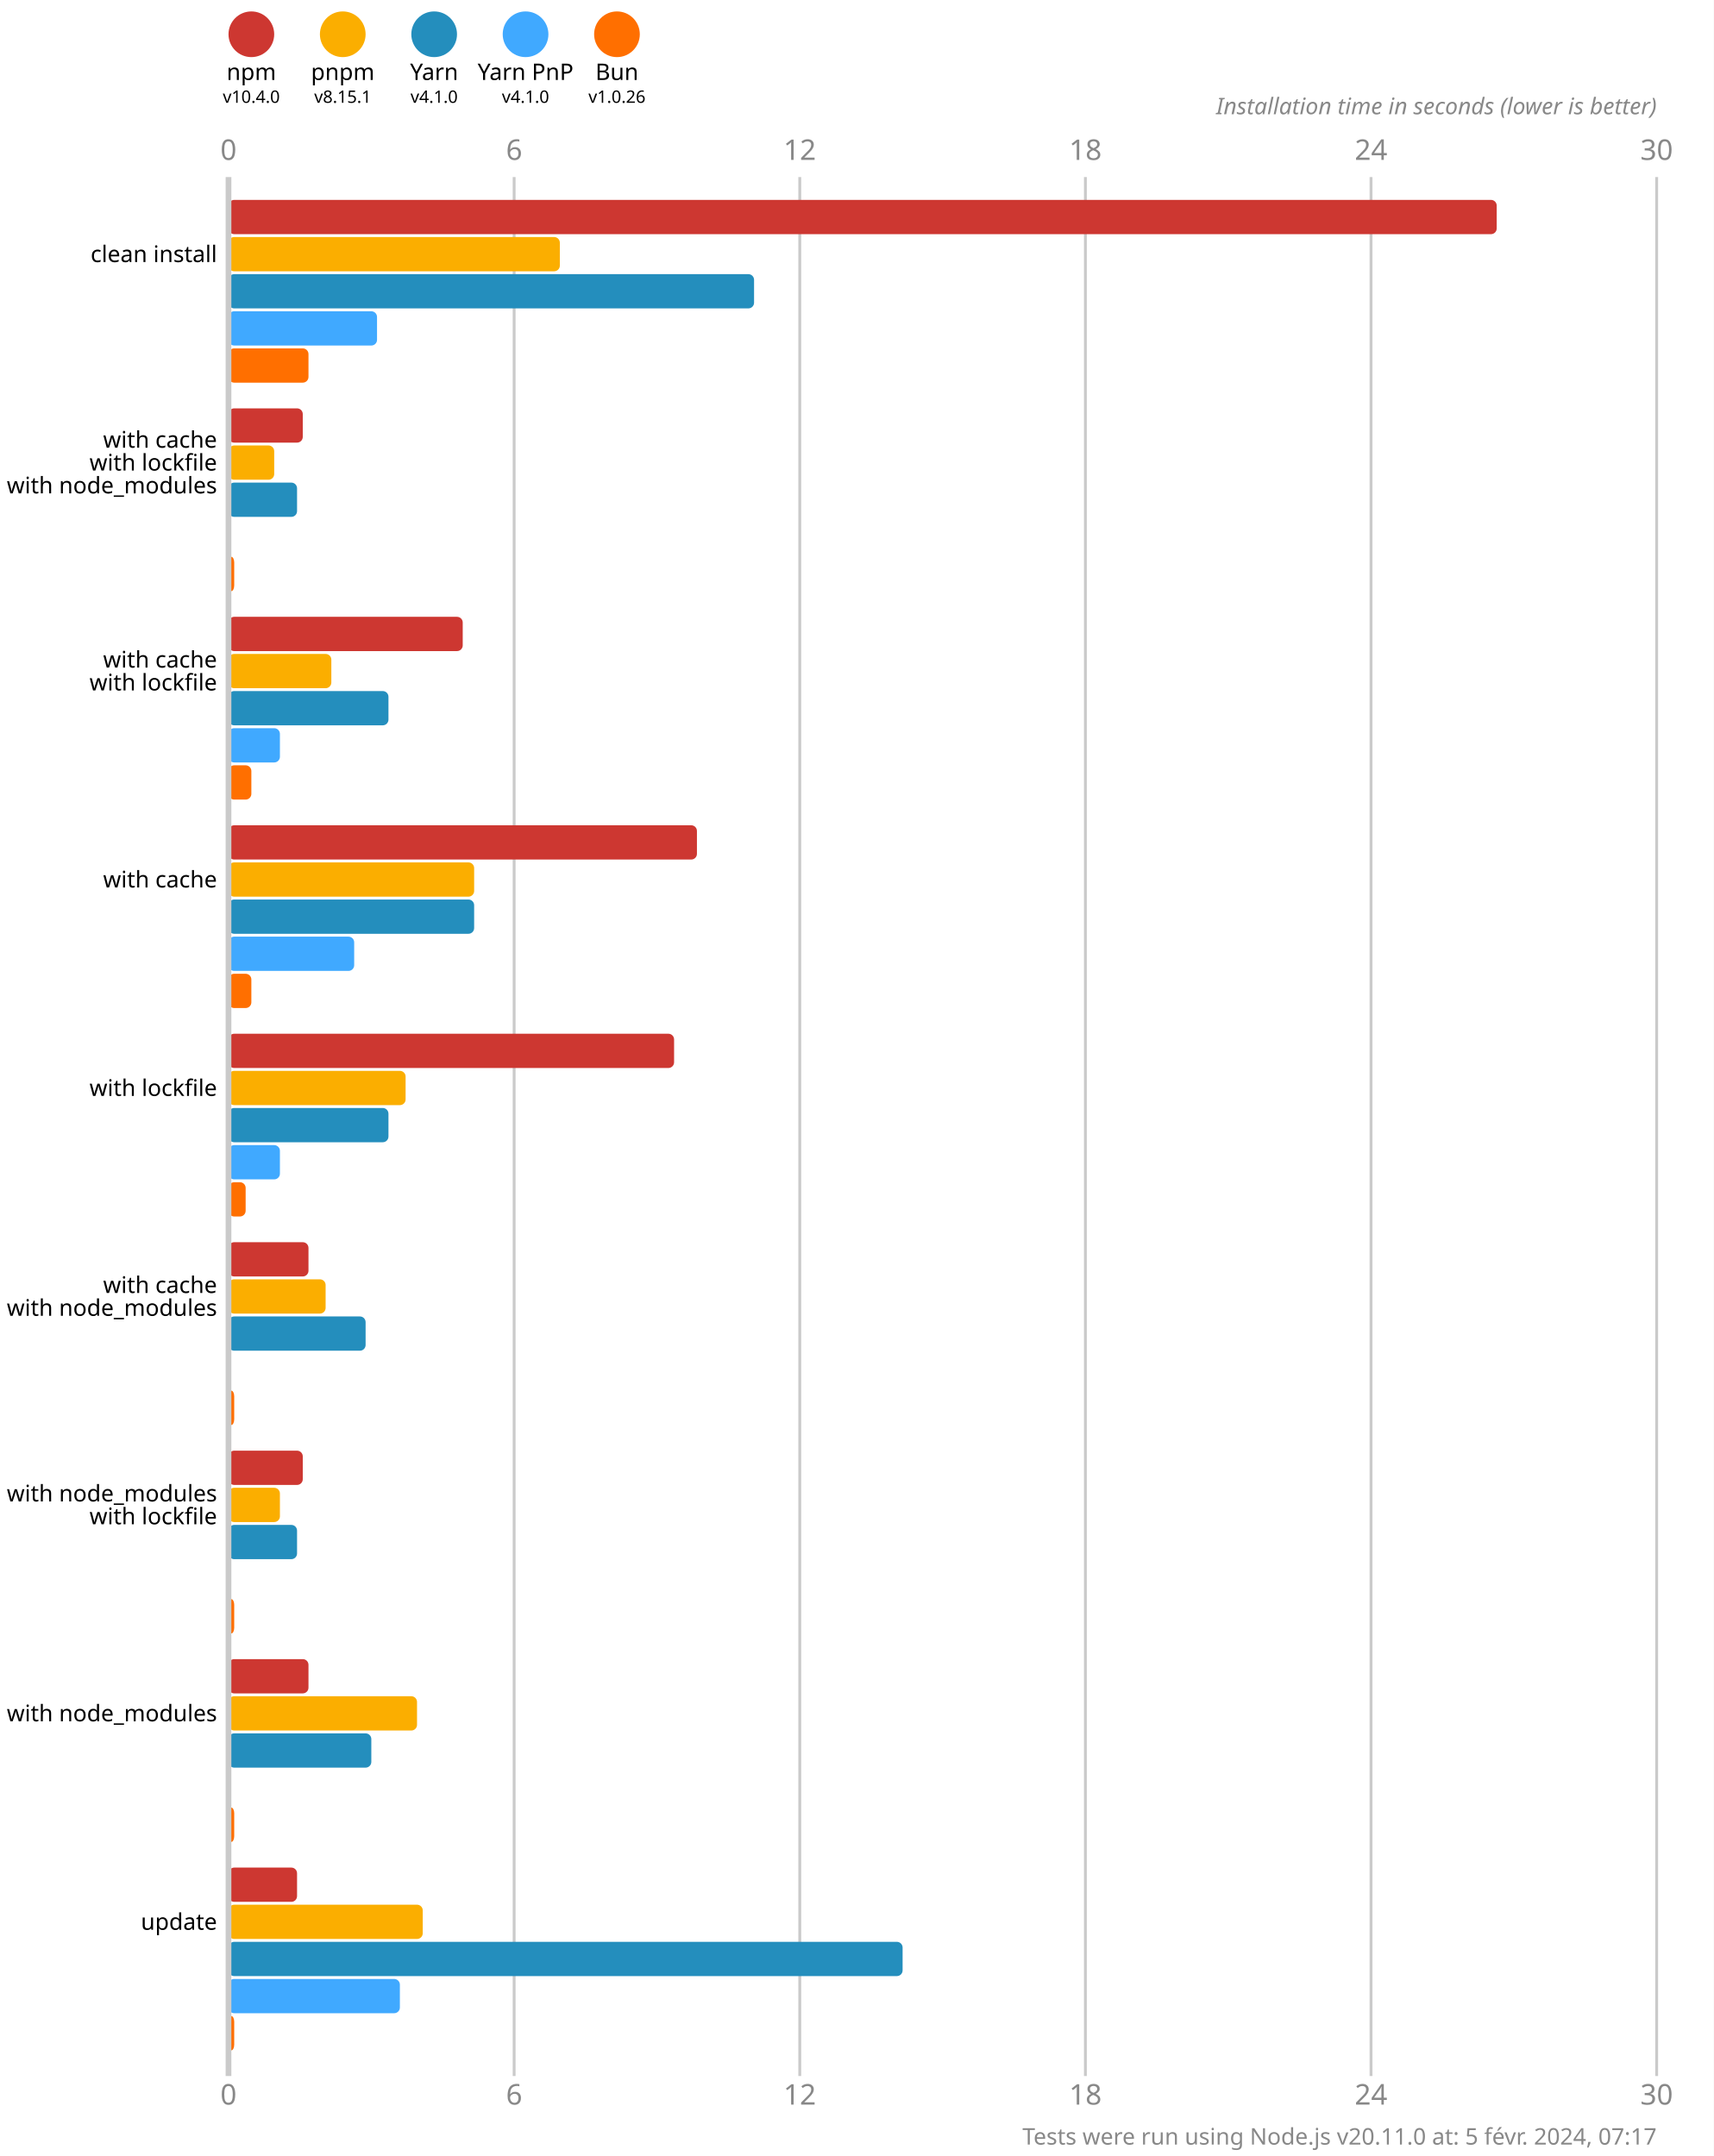
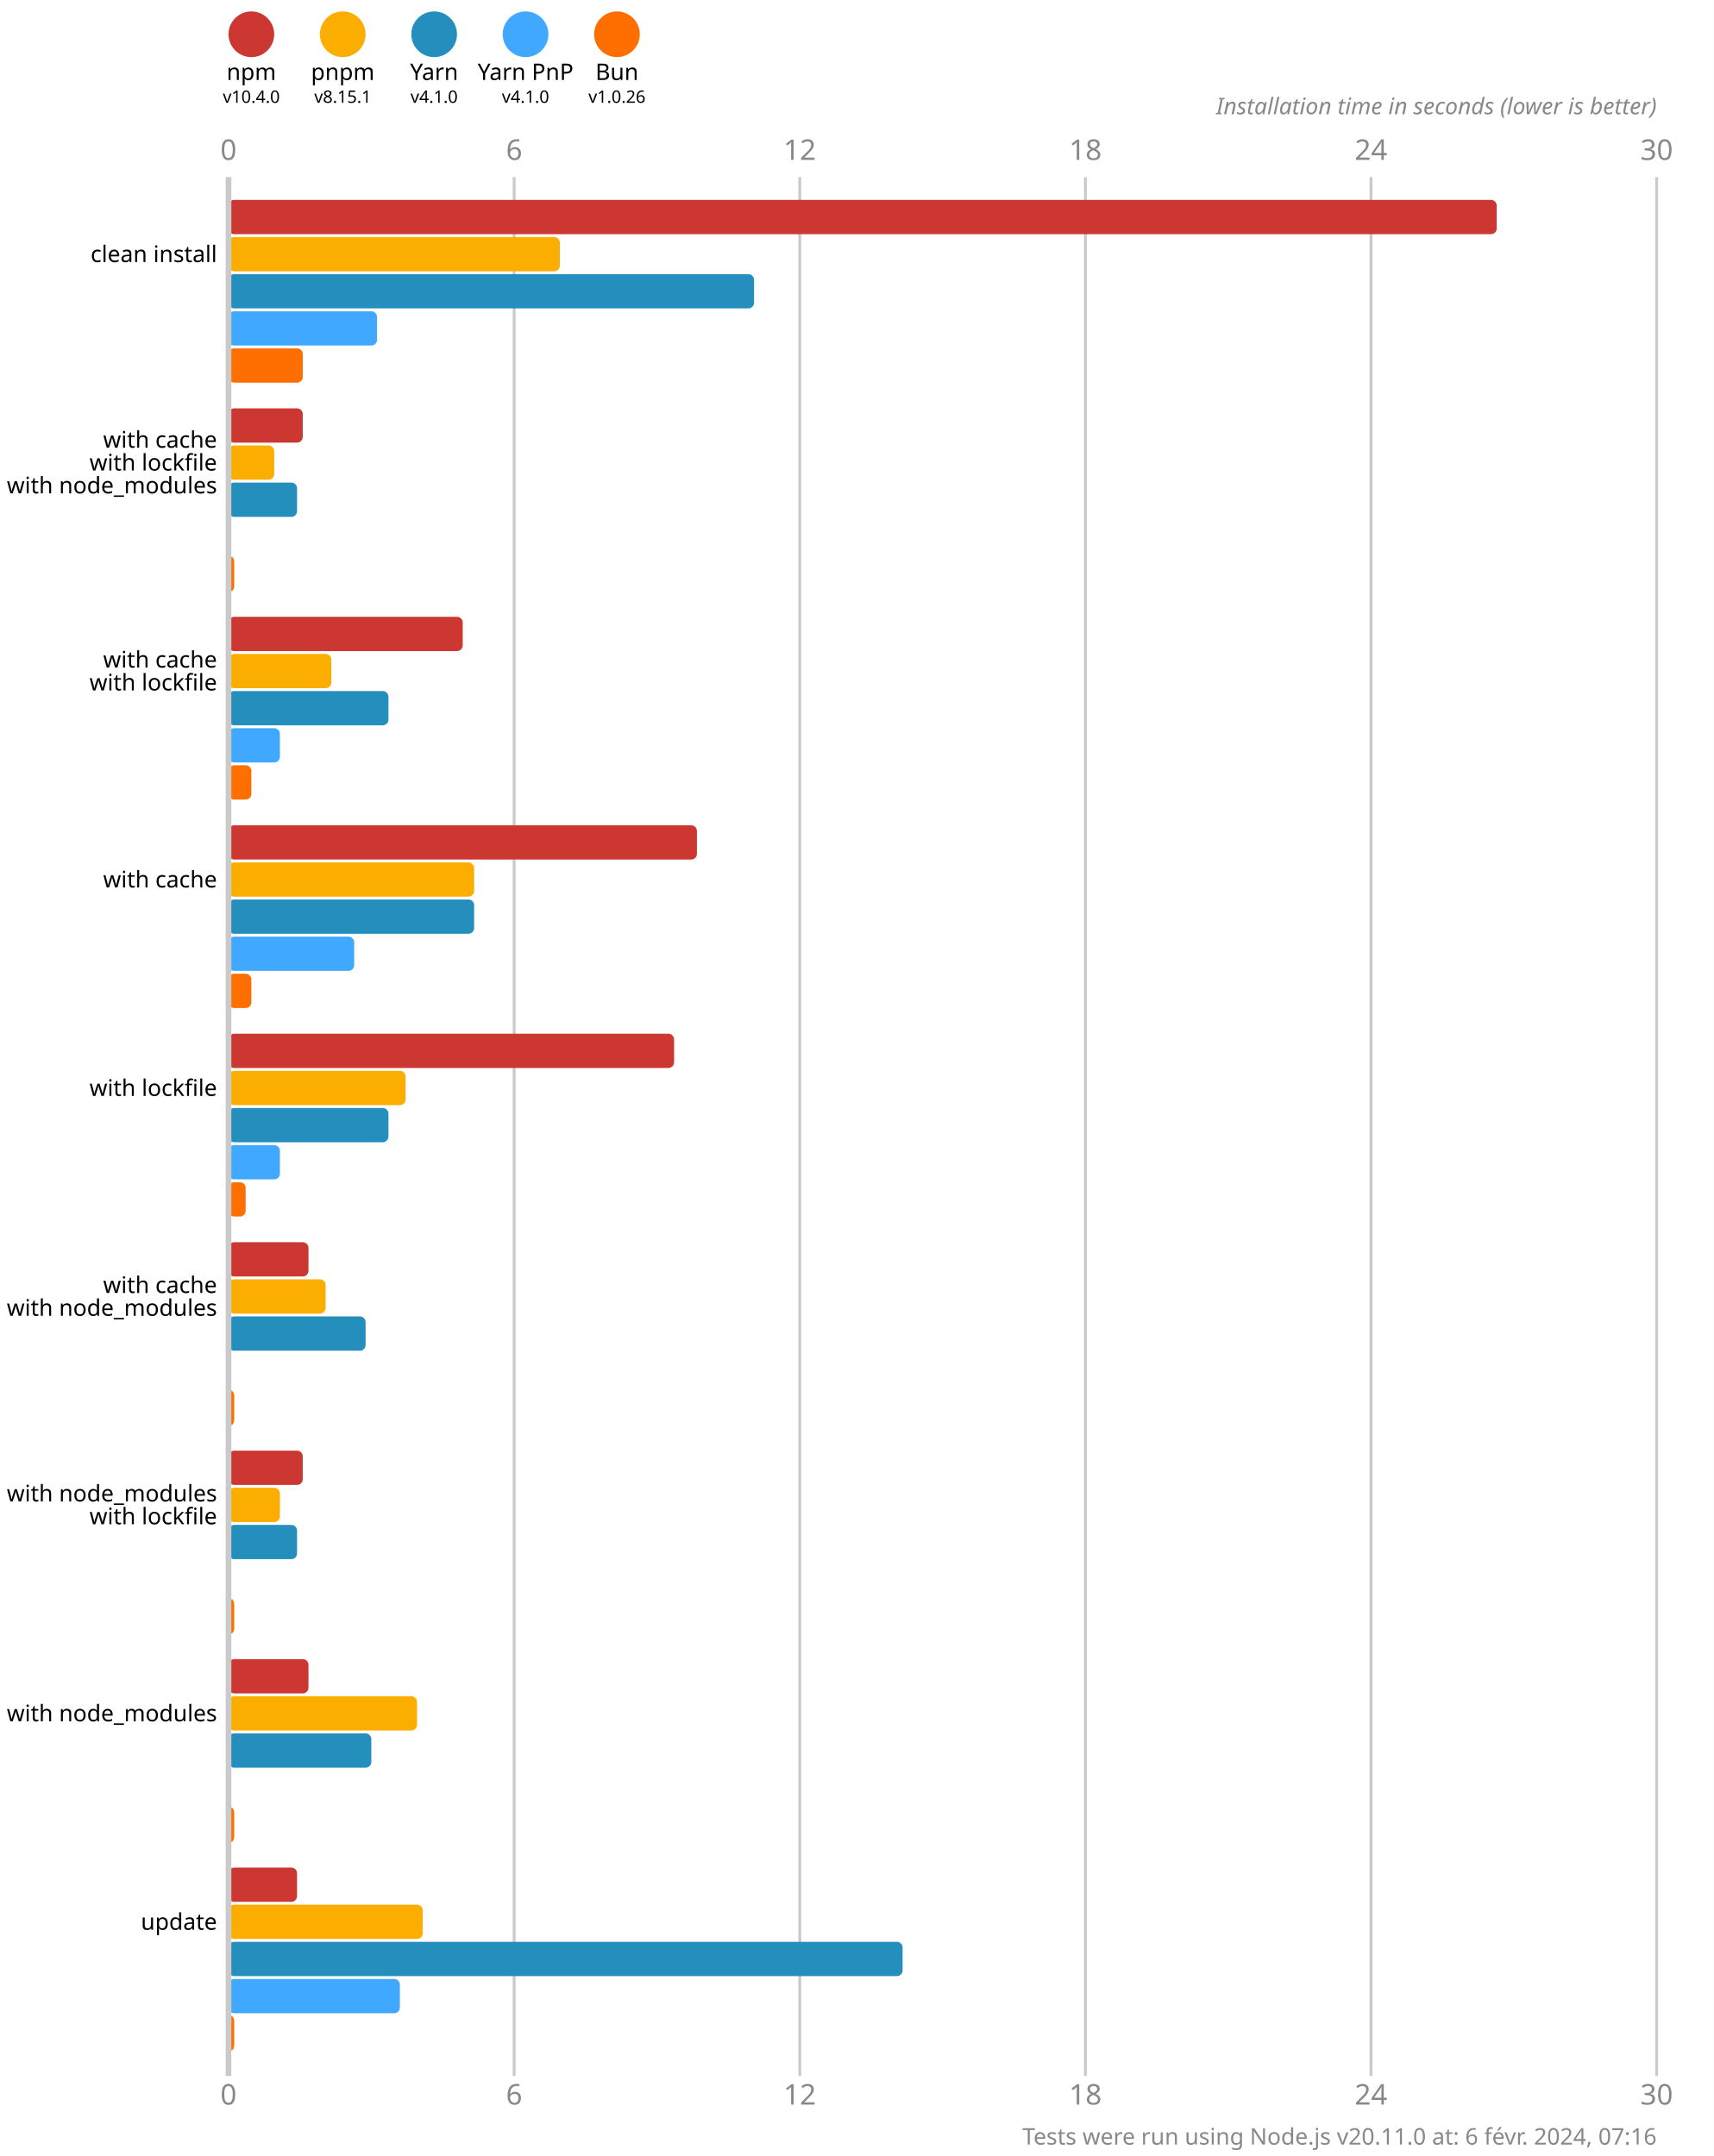
<svg xmlns="http://www.w3.org/2000/svg" version="1.1" viewBox="0 0 300 377.5">
  <style>
    .font { font-family: sans-serif; }
    .s3 { font-size: 3px; }
    .s4 { font-size: 4px; }
    .s5 { font-size: 5px; }
    .line { stroke: #cacaca; }
    .width { stroke-width: 0.5; }
    .text { fill: #888; }
  </style>
  <rect x="0" y="0" width="300" height="377.5" fill="#fff" />
  <circle cx="44" cy="6" r="4" fill="#cd3731" />
  <text x="44" y="14" class="font s4" text-anchor="middle">npm</text>
  <text x="44" y="18" class="font s3" text-anchor="middle">v10.4.0</text>
  <circle cx="60" cy="6" r="4" fill="#fbae00" />
  <text x="60" y="14" class="font s4" text-anchor="middle">pnpm</text>
  <text x="60" y="18" class="font s3" text-anchor="middle">v8.15.1</text>
  <circle cx="76" cy="6" r="4" fill="#248ebd" />
  <text x="76" y="14" class="font s4" text-anchor="middle">Yarn</text>
  <text x="76" y="18" class="font s3" text-anchor="middle">v4.1.0</text>
  <circle cx="92" cy="6" r="4" fill="#40a9ff" />
  <text x="92" y="14" class="font s4" text-anchor="middle">Yarn PnP</text>
  <text x="92" y="18" class="font s3" text-anchor="middle">v4.1.0</text>
  <circle cx="108" cy="6" r="4" fill="#ff6f00" />
  <text x="108" y="14" class="font s4" text-anchor="middle">Bun</text>
  <text x="108" y="18" class="font s3" text-anchor="middle">v1.0.26</text>
  <text x="40" y="28" class="font s5 text" text-anchor="middle">0</text>
  <text x="40" y="368.5" class="font s5 text" text-anchor="middle">0</text>
  <line x1="90" y1="31" x2="90" y2="363.5" class="line width" />
  <text x="90" y="28" class="font s5 text" text-anchor="middle">6</text>
  <text x="90" y="368.5" class="font s5 text" text-anchor="middle">6</text>
  <line x1="140" y1="31" x2="140" y2="363.5" class="line width" />
  <text x="140" y="28" class="font s5 text" text-anchor="middle">12</text>
  <text x="140" y="368.5" class="font s5 text" text-anchor="middle">12</text>
  <line x1="190" y1="31" x2="190" y2="363.5" class="line width" />
  <text x="190" y="28" class="font s5 text" text-anchor="middle">18</text>
  <text x="190" y="368.5" class="font s5 text" text-anchor="middle">18</text>
  <line x1="240" y1="31" x2="240" y2="363.5" class="line width" />
  <text x="240" y="28" class="font s5 text" text-anchor="middle">24</text>
  <text x="240" y="368.5" class="font s5 text" text-anchor="middle">24</text>
  <line x1="290" y1="31" x2="290" y2="363.5" class="line width" />
  <text x="290" y="28" class="font s5 text" text-anchor="middle">30</text>
  <text x="290" y="368.5" class="font s5 text" text-anchor="middle">30</text>
  <text x="290" y="20" class="font s4 text" font-style="italic" text-anchor="end">Installation time in seconds (lower is better)</text>
  <rect x="40" y="35" width="222" height="6" fill="#cd3731" rx="1" ry="1" />
  <rect x="40" y="41.5" width="58" height="6" fill="#fbae00" rx="1" ry="1" />
  <rect x="40" y="48" width="92" height="6" fill="#248ebd" rx="1" ry="1" />
  <rect x="40" y="54.5" width="26" height="6" fill="#40a9ff" rx="1" ry="1" />
-   <rect x="40" y="61" width="14" height="6" fill="#ff6f00" rx="1" ry="1" />
+   <rect x="40" y="61" width="13" height="6" fill="#ff6f00" rx="1" ry="1" />
  <rect x="40" y="71.5" width="13" height="6" fill="#cd3731" rx="1" ry="1" />
  <rect x="40" y="78" width="8" height="6" fill="#fbae00" rx="1" ry="1" />
  <rect x="40" y="84.5" width="12" height="6" fill="#248ebd" rx="1" ry="1" />
  <rect x="40" y="91" width="0" height="6" fill="#40a9ff" rx="1" ry="1" />
  <rect x="40" y="97.5" width="1" height="6" fill="#ff6f00" rx="1" ry="1" />
  <rect x="40" y="108" width="41" height="6" fill="#cd3731" rx="1" ry="1" />
  <rect x="40" y="114.5" width="18" height="6" fill="#fbae00" rx="1" ry="1" />
  <rect x="40" y="121" width="28" height="6" fill="#248ebd" rx="1" ry="1" />
  <rect x="40" y="127.5" width="9" height="6" fill="#40a9ff" rx="1" ry="1" />
  <rect x="40" y="134" width="4" height="6" fill="#ff6f00" rx="1" ry="1" />
  <rect x="40" y="144.5" width="82" height="6" fill="#cd3731" rx="1" ry="1" />
  <rect x="40" y="151" width="43" height="6" fill="#fbae00" rx="1" ry="1" />
  <rect x="40" y="157.5" width="43" height="6" fill="#248ebd" rx="1" ry="1" />
  <rect x="40" y="164" width="22" height="6" fill="#40a9ff" rx="1" ry="1" />
  <rect x="40" y="170.5" width="4" height="6" fill="#ff6f00" rx="1" ry="1" />
  <rect x="40" y="181" width="78" height="6" fill="#cd3731" rx="1" ry="1" />
  <rect x="40" y="187.5" width="31" height="6" fill="#fbae00" rx="1" ry="1" />
  <rect x="40" y="194" width="28" height="6" fill="#248ebd" rx="1" ry="1" />
  <rect x="40" y="200.5" width="9" height="6" fill="#40a9ff" rx="1" ry="1" />
  <rect x="40" y="207" width="3" height="6" fill="#ff6f00" rx="1" ry="1" />
  <rect x="40" y="217.5" width="14" height="6" fill="#cd3731" rx="1" ry="1" />
  <rect x="40" y="224" width="17" height="6" fill="#fbae00" rx="1" ry="1" />
  <rect x="40" y="230.5" width="24" height="6" fill="#248ebd" rx="1" ry="1" />
  <rect x="40" y="237" width="0" height="6" fill="#40a9ff" rx="1" ry="1" />
  <rect x="40" y="243.5" width="1" height="6" fill="#ff6f00" rx="1" ry="1" />
  <rect x="40" y="254" width="13" height="6" fill="#cd3731" rx="1" ry="1" />
  <rect x="40" y="260.5" width="9" height="6" fill="#fbae00" rx="1" ry="1" />
  <rect x="40" y="267" width="12" height="6" fill="#248ebd" rx="1" ry="1" />
  <rect x="40" y="273.5" width="0" height="6" fill="#40a9ff" rx="1" ry="1" />
  <rect x="40" y="280" width="1" height="6" fill="#ff6f00" rx="1" ry="1" />
  <rect x="40" y="290.5" width="14" height="6" fill="#cd3731" rx="1" ry="1" />
  <rect x="40" y="297" width="33" height="6" fill="#fbae00" rx="1" ry="1" />
  <rect x="40" y="303.5" width="25" height="6" fill="#248ebd" rx="1" ry="1" />
  <rect x="40" y="310" width="0" height="6" fill="#40a9ff" rx="1" ry="1" />
  <rect x="40" y="316.5" width="1" height="6" fill="#ff6f00" rx="1" ry="1" />
  <rect x="40" y="327" width="12" height="6" fill="#cd3731" rx="1" ry="1" />
  <rect x="40" y="333.5" width="34" height="6" fill="#fbae00" rx="1" ry="1" />
  <rect x="40" y="340" width="118" height="6" fill="#248ebd" rx="1" ry="1" />
  <rect x="40" y="346.5" width="30" height="6" fill="#40a9ff" rx="1" ry="1" />
  <rect x="40" y="353" width="1" height="6" fill="#ff6f00" rx="1" ry="1" />
  <line x1="40" y1="31" x2="40" y2="363.5" class="line" />
  <text x="38" y="44.5" class="font s4" dominant-baseline="middle" text-anchor="end">clean install</text>
  <text x="38" y="77" class="font s4" dominant-baseline="middle" text-anchor="end">with cache</text>
  <text x="38" y="81" class="font s4" dominant-baseline="middle" text-anchor="end">with lockfile</text>
  <text x="38" y="85" class="font s4" dominant-baseline="middle" text-anchor="end">with node_modules</text>
  <text x="38" y="115.5" class="font s4" dominant-baseline="middle" text-anchor="end">with cache</text>
  <text x="38" y="119.5" class="font s4" dominant-baseline="middle" text-anchor="end">with lockfile</text>
  <text x="38" y="154" class="font s4" dominant-baseline="middle" text-anchor="end">with cache</text>
  <text x="38" y="190.5" class="font s4" dominant-baseline="middle" text-anchor="end">with lockfile</text>
  <text x="38" y="225" class="font s4" dominant-baseline="middle" text-anchor="end">with cache</text>
  <text x="38" y="229" class="font s4" dominant-baseline="middle" text-anchor="end">with node_modules</text>
  <text x="38" y="261.5" class="font s4" dominant-baseline="middle" text-anchor="end">with node_modules</text>
  <text x="38" y="265.5" class="font s4" dominant-baseline="middle" text-anchor="end">with lockfile</text>
  <text x="38" y="300" class="font s4" dominant-baseline="middle" text-anchor="end">with node_modules</text>
  <text x="38" y="336.5" class="font s4" dominant-baseline="middle" text-anchor="end">update</text>
-   <text x="290" y="375.5" class="font s4 text" text-anchor="end">Tests were run using Node.js v20.11.0 at: 5 févr. 2024, 07:17</text>
+   <text x="290" y="375.5" class="font s4 text" text-anchor="end">Tests were run using Node.js v20.11.0 at: 6 févr. 2024, 07:16</text>
</svg>
